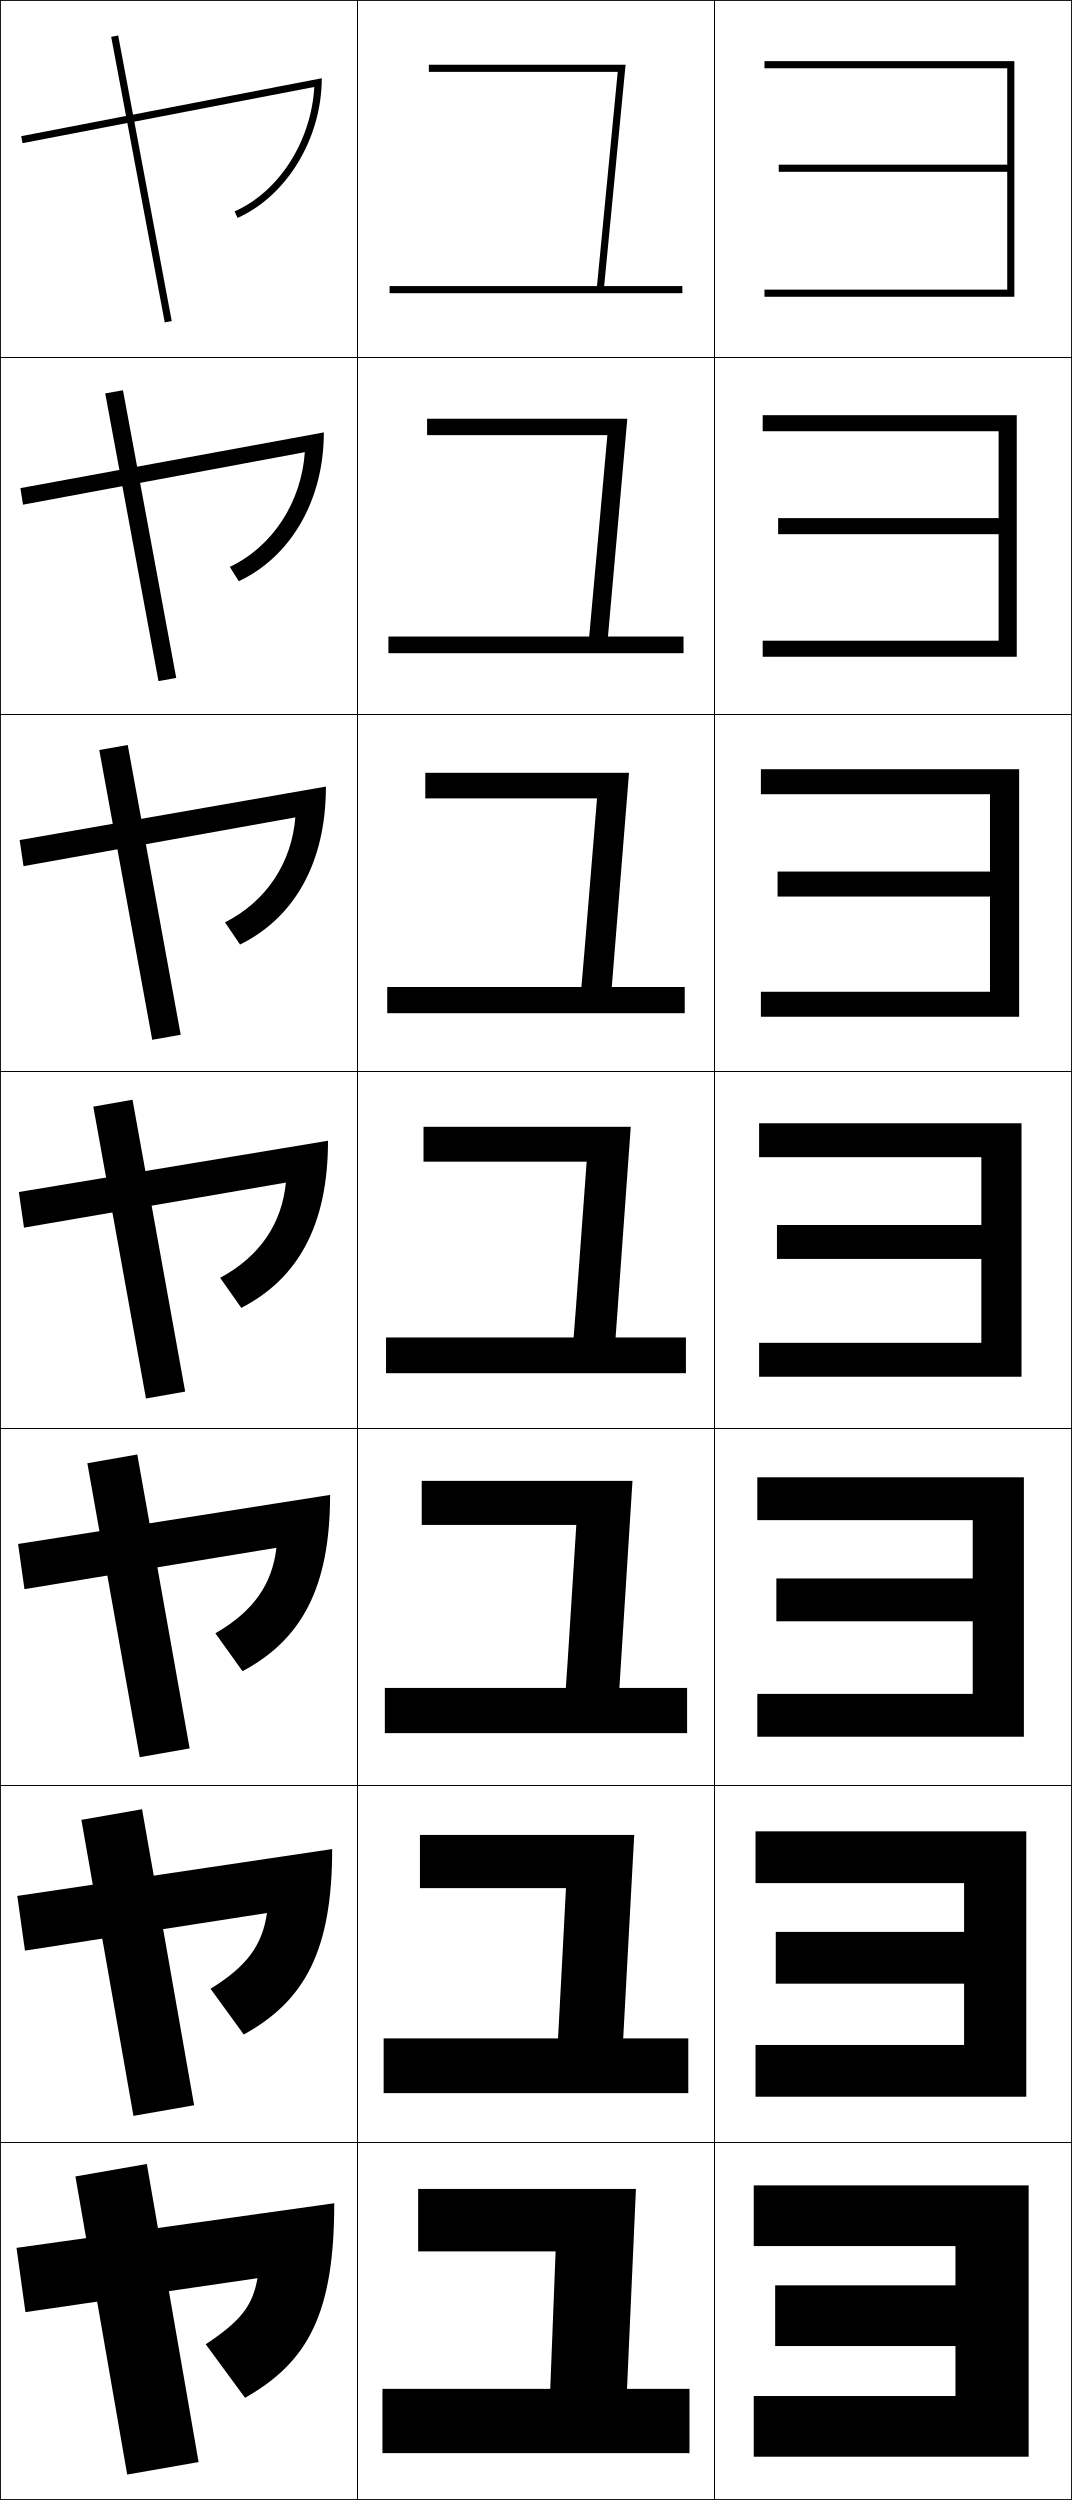
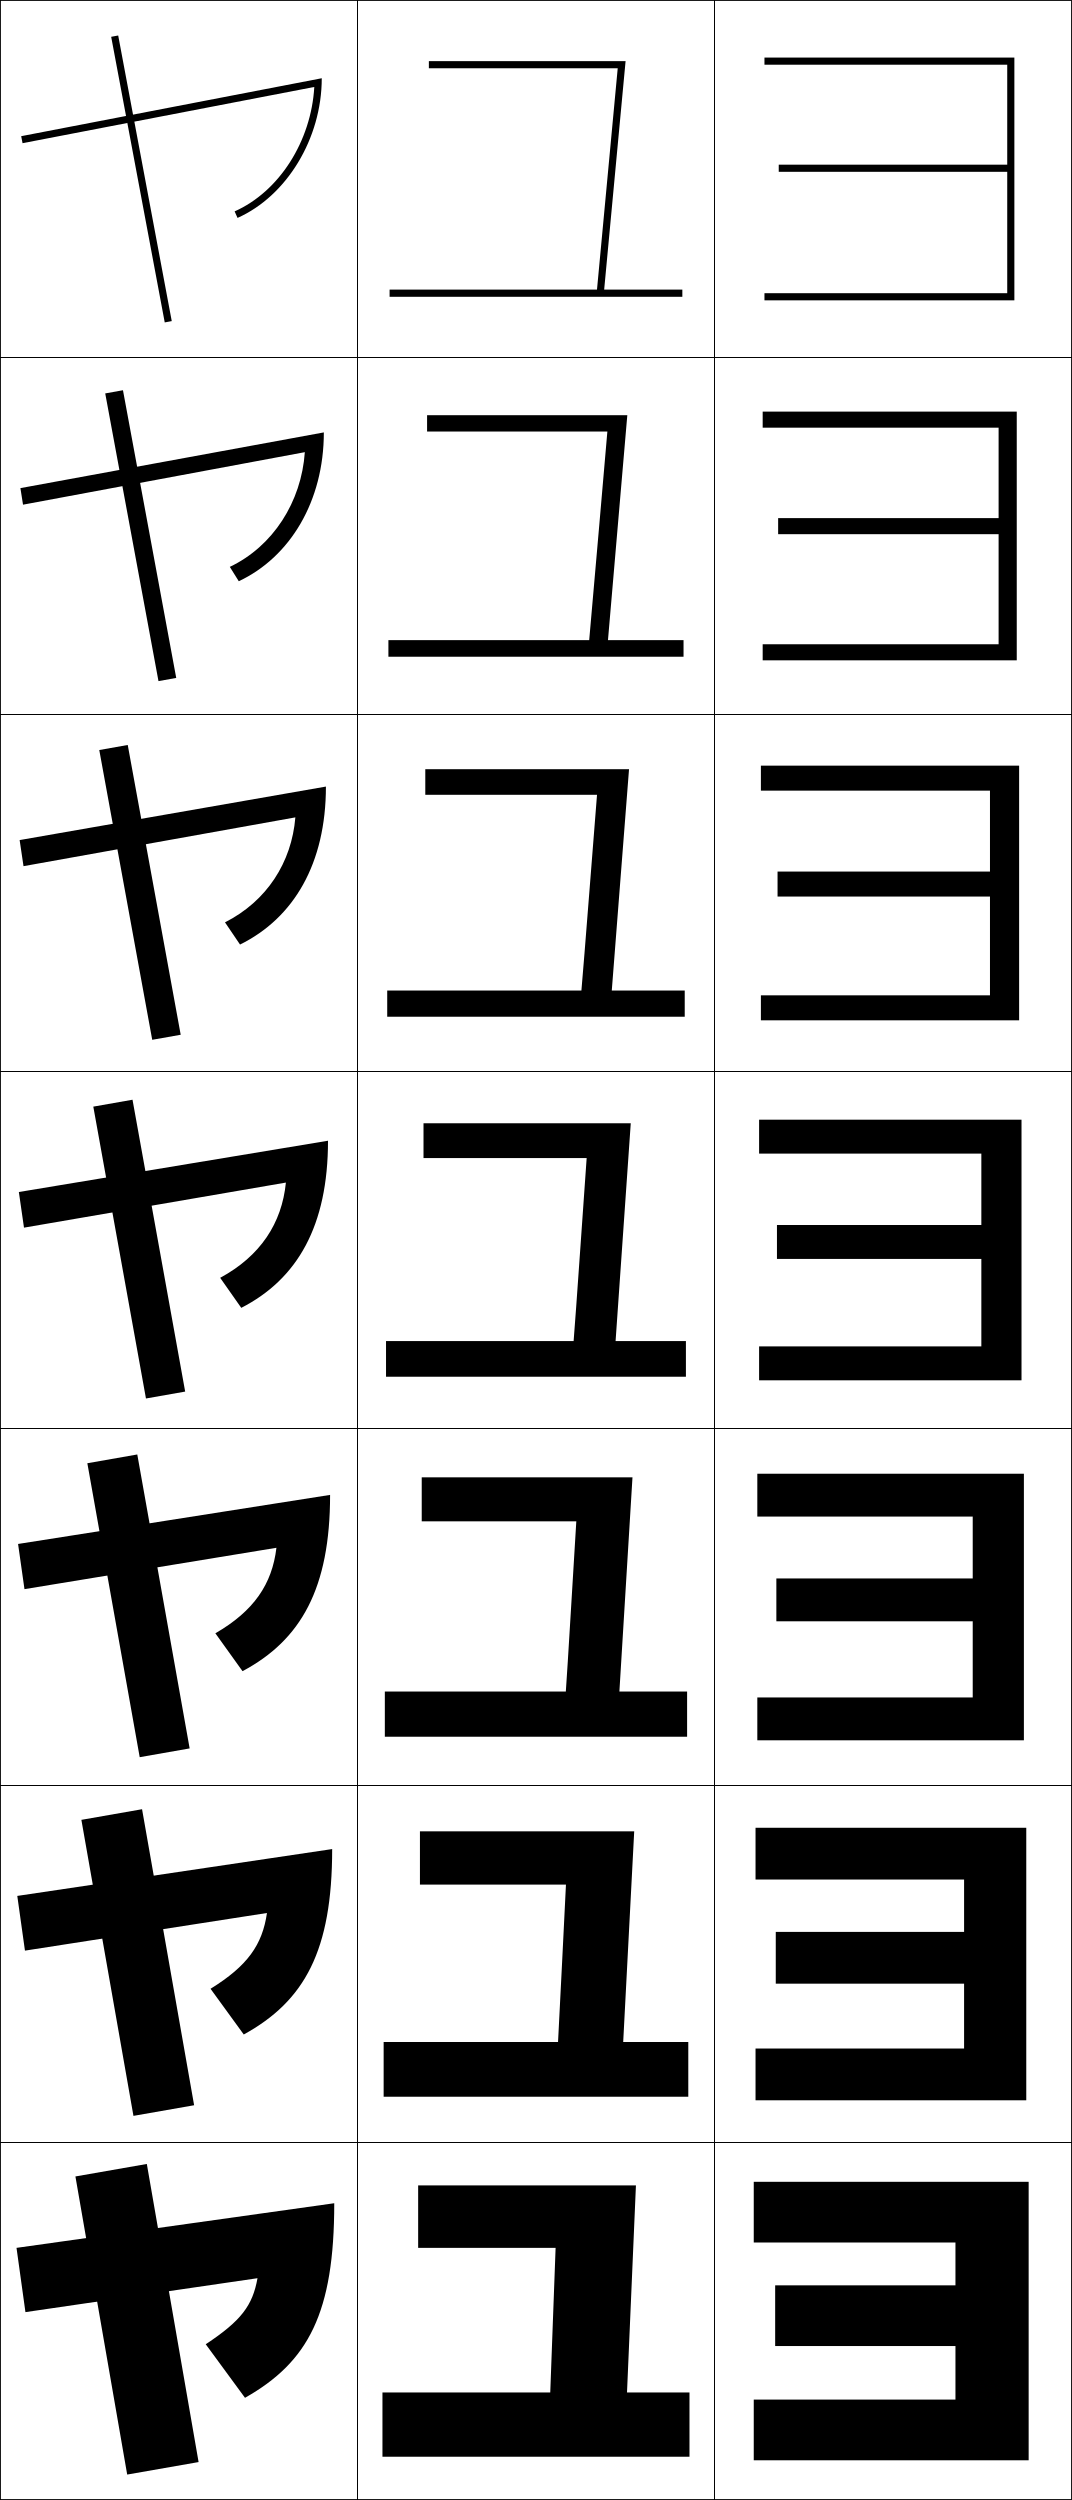
<svg xmlns="http://www.w3.org/2000/svg" width="300.25" height="700.25" viewBox="0 0 300.25 700.25" overflow="visible" enable-background="new 0 0 300.25 700.25" xml:space="preserve">
  <g id="glyphs">
    <g>
      <rect x="0.125" y="0.125" fill="none" stroke="#000000" stroke-width="0.25" width="100" height="100" />
      <rect x="100.125" y="0.125" fill="none" stroke="#000000" stroke-width="0.25" width="100" height="100" />
      <rect x="200.125" y="0.125" fill="none" stroke="#000000" stroke-width="0.25" width="100" height="100" />
      <rect x="0.125" y="100.125" fill="none" stroke="#000000" stroke-width="0.25" width="100" height="100" />
      <rect x="100.125" y="100.125" fill="none" stroke="#000000" stroke-width="0.25" width="100" height="100" />
      <rect x="200.125" y="100.125" fill="none" stroke="#000000" stroke-width="0.25" width="100" height="100" />
      <rect x="0.125" y="200.125" fill="none" stroke="#000000" stroke-width="0.25" width="100" height="100" />
      <rect x="100.125" y="200.125" fill="none" stroke="#000000" stroke-width="0.25" width="100" height="100" />
      <rect x="200.125" y="200.125" fill="none" stroke="#000000" stroke-width="0.25" width="100" height="100" />
      <rect x="0.125" y="300.125" fill="none" stroke="#000000" stroke-width="0.25" width="100" height="100" />
      <rect x="100.125" y="300.125" fill="none" stroke="#000000" stroke-width="0.25" width="100" height="100" />
      <rect x="200.125" y="300.125" fill="none" stroke="#000000" stroke-width="0.25" width="100" height="100" />
      <rect x="0.125" y="400.125" fill="none" stroke="#000000" stroke-width="0.25" width="100" height="100" />
      <rect x="100.125" y="400.125" fill="none" stroke="#000000" stroke-width="0.25" width="100" height="100" />
      <rect x="200.125" y="400.125" fill="none" stroke="#000000" stroke-width="0.25" width="100" height="100" />
      <rect x="0.125" y="500.125" fill="none" stroke="#000000" stroke-width="0.25" width="100" height="100" />
      <rect x="100.125" y="500.125" fill="none" stroke="#000000" stroke-width="0.25" width="100" height="100" />
      <rect x="200.125" y="500.125" fill="none" stroke="#000000" stroke-width="0.25" width="100" height="100" />
      <rect x="0.125" y="600.125" fill="none" stroke="#000000" stroke-width="0.25" width="100" height="100" />
      <rect x="100.125" y="600.125" fill="none" stroke="#000000" stroke-width="0.25" width="100" height="100" />
      <rect x="200.125" y="600.125" fill="none" stroke="#000000" stroke-width="0.25" width="100" height="100" />
    </g>
    <g>
-       <polygon points="214.125,17.125 214.125,19.125 282.125,19.125 282.125,46.125 218.125,46.125 218.125,48.125 282.125,48.125       282.125,81.125 214.125,81.125 214.125,83.125 284.125,83.125 284.125,17.125 " />
-       <polygon points="213.625,116.292 213.625,120.792 279.709,120.792 279.709,145.125       217.958,145.125 217.958,149.625 279.709,149.625 279.709,179.458 213.625,179.458       213.625,183.958 284.792,183.958 284.792,116.292 " />
-       <polygon points="213.125,215.458 213.125,222.458 277.291,222.458 277.291,244.125 217.792,244.125       217.792,251.125 277.291,251.125 277.291,277.792 213.125,277.792 213.125,284.792       285.458,284.792 285.458,215.458 " />
-       <polygon points="212.625,314.625 212.625,324.125 274.875,324.125 274.875,343.125 217.625,343.125       217.625,352.625 274.875,352.625 274.875,376.125 212.625,376.125 212.625,385.625 286.125,385.625 286.125,314.625 " />
-       <polygon points="212.125,413.792 212.125,425.792 272.458,425.792 272.458,442.125 217.458,442.125       217.458,454.125 272.458,454.125 272.458,474.458 212.125,474.458 212.125,486.458       286.792,486.458 286.792,413.792 " />
-       <polygon points="211.625,512.958 211.625,527.458 270.042,527.458 270.042,541.125 217.292,541.125       217.292,555.625 270.042,555.625 270.042,572.792 211.625,572.792 211.625,587.292       287.458,587.292 287.458,512.958 " />
-       <polygon points="211.125,612.125 211.125,629.125 267.625,629.125 267.625,640.125 217.125,640.125 217.125,657.125       267.625,657.125 267.625,671.125 211.125,671.125 211.125,688.125 288.125,688.125 288.125,612.125 " />
+       <polygon points="214.125,16.125 214.125,18.125 282.125,18.125 282.125,46.125 218.125,46.125 218.125,48.125 282.125,48.125       282.125,82.125 214.125,82.125 214.125,84.125 284.125,84.125 284.125,16.125 " />
+       <polygon points="213.625,115.292 213.625,119.792 279.709,119.792 279.709,145.125       217.958,145.125 217.958,149.625 279.709,149.625 279.709,180.458 213.625,180.458       213.625,184.958 284.792,184.958 284.792,115.292 " />
+       <polygon points="213.125,214.458 213.125,221.458 277.291,221.458 277.291,244.125 217.792,244.125       217.792,251.125 277.291,251.125 277.291,278.792 213.125,278.792 213.125,285.792       285.458,285.792 285.458,214.458 " />
+       <polygon points="212.625,313.625 212.625,323.125 274.875,323.125 274.875,343.125 217.625,343.125       217.625,352.625 274.875,352.625 274.875,377.125 212.625,377.125 212.625,386.625 286.125,386.625 286.125,313.625 " />
+       <polygon points="212.125,412.792 212.125,424.792 272.458,424.792 272.458,442.125 217.458,442.125       217.458,454.125 272.458,454.125 272.458,475.458 212.125,475.458 212.125,487.458       286.792,487.458 286.792,412.792 " />
+       <polygon points="211.625,511.958 211.625,526.458 270.042,526.458 270.042,541.125 217.292,541.125       217.292,555.625 270.042,555.625 270.042,573.792 211.625,573.792 211.625,588.292       287.458,588.292 287.458,511.958 " />
+       <polygon points="211.125,611.125 211.125,628.125 267.625,628.125 267.625,640.125 217.125,640.125 217.125,657.125       267.625,657.125 267.625,672.125 211.125,672.125 211.125,689.125 288.125,689.125 288.125,611.125 " />
    </g>
    <g>
      <path d="M5.936,38.143l0.379,1.965l81.719-15.752      c-0.875,15.177-9.792,29.28-22.315,34.855l0.813,1.827      C80.25,54.931,90.125,38.858,90.125,21.914L5.936,38.143z" />
      <path d="M5.717,136.723l0.732,4.638l78.933-14.71      c-0.958,13.926-8.92,26.387-21.013,32.13l2.511,4.022      c14.395-6.765,23.829-22.446,23.829-41.687L5.717,136.723z" />
      <path d="M5.499,235.304l1.085,7.31l76.146-13.668      c-1.041,12.675-8.047,23.494-19.71,29.404l4.209,6.218      c15.071-7.423,24.062-22.713,24.062-44.25L5.499,235.304z" />
      <path d="M5.28,333.883l1.439,9.982l73.359-12.626      c-1.125,11.424-7.175,20.6-18.408,26.678l5.907,8.413      C83.325,358.251,91.875,343.352,91.875,319.519L5.28,333.883z" />
      <path d="M5.062,432.464l1.793,12.655l70.573-11.584      c-1.208,10.174-6.303,17.707-17.105,23.952l7.604,10.608      c16.423-8.738,24.531-23.246,24.531-49.374L5.062,432.464z" />
      <path d="M4.843,531.045l2.146,15.327l67.787-10.542      c-1.291,8.923-5.431,14.813-15.803,21.226l9.302,12.805      c17.1-9.396,24.766-23.513,24.766-51.938L4.843,531.045z" />
      <path d="M4.625,629.625l2.5,18l65-9.5c-1.374,7.672-4.559,11.92-14.5,18.5l11,15      c17.775-10.054,25-23.779,25-54.5L4.625,629.625z" />
    </g>
    <g>
      <rect x="-1.072" y="49.125" transform="matrix(-0.1842885 -0.9828722 0.9828722 -0.1842885 -2.339035 98.30878)" width="81.394" height="1.999" />
      <polygon points="29.473,110.196 44.39,190.779 49.361,189.888 34.444,109.305 " />
      <polygon points="27.804,210.081 42.637,291.248 50.613,289.835 35.78,208.668 " />
      <polygon points="26.134,309.967 40.884,391.717 51.866,389.782 37.116,308.032 " />
      <polygon points="24.464,409.854 39.131,492.187 53.119,489.73 38.453,407.396 " />
      <polygon points="22.794,509.739 37.378,592.655 54.372,589.678 39.789,506.761 " />
      <polygon points="55.625,689.625 41.125,606.125 21.125,609.625 35.625,693.125 " />
    </g>
    <g>
-       <path d="M169.227,80.125l6-62H120.125v2h52.898c-0.19,1.962-5.092,52.613-5.807,60H109.125v2h82      v-2H169.227z" />
-       <path d="M119.625,117.292V121.875h50.499c-0.159,1.635-4.493,50.261-5.089,56.417      h-56.243v4.667h82.667v-4.667H170.293l5.417-61H119.625z" />
-       <path d="M119.125,216.458V223.625h48.099c-0.127,1.308-3.895,47.909-4.371,52.833h-54.394      v7.333h83.333v-7.333H171.359l4.833-60H119.125z" />
-       <path d="M118.625,315.625v9.75h45.699c-0.095,0.981-3.296,45.557-3.653,49.25H108.125v10h84      v-10h-19.699l4.25-59H118.625z" />
-       <path d="M118.125,414.792V427.125h43.299c-0.063,0.654-2.697,43.204-2.936,45.667h-50.697      v12.666h84.667v-12.666h-18.966l3.667-58H118.125z" />
-       <path d="M117.625,513.958V528.875h40.9c-0.032,0.327-2.099,40.853-2.218,42.083h-48.849      v15.334h85.333v-15.334h-18.233l3.083-57H117.625z" />
-       <polygon points="175.625,669.125 178.125,613.125 117.125,613.125 117.125,630.625 155.625,630.625 154.125,669.125       107.125,669.125 107.125,687.125 193.125,687.125 193.125,669.125 " />
+       <path d="M169.227,81.125l6-64H120.125v2h52.898c-0.19,1.962-5.092,54.613-5.807,62H109.125v2h82      v-2H169.227z" />
+       <path d="M119.625,116.292v4.584h50.499c-0.159,1.635-4.493,52.261-5.089,58.417      h-56.243v4.667h82.667v-4.667H170.293l5.417-63H119.625z" />
+       <path d="M119.125,215.458V222.625h48.099c-0.127,1.308-3.895,49.909-4.371,54.833h-54.394      v7.333h83.333v-7.333H171.359l4.833-62H119.125z" />
+       <path d="M118.625,314.625v9.75h45.699c-0.095,0.981-3.296,47.557-3.653,51.25H108.125v10h84      v-10h-19.699l4.25-61H118.625z" />
+       <path d="M118.125,413.792V426.125h43.299c-0.063,0.654-2.697,45.204-2.936,47.667h-50.697      v12.666h84.667v-12.666h-18.966l3.667-60H118.125z" />
+       <path d="M117.625,512.958V527.875h40.9c-0.032,0.327-2.099,42.853-2.218,44.083h-48.849      v15.334h85.333v-15.334h-18.233l3.083-59H117.625z" />
+       <polygon points="175.625,670.125 178.125,612.125 117.125,612.125 117.125,629.625 155.625,629.625 154.125,670.125       107.125,670.125 107.125,688.125 193.125,688.125 193.125,670.125 " />
    </g>
  </g>
</svg>
